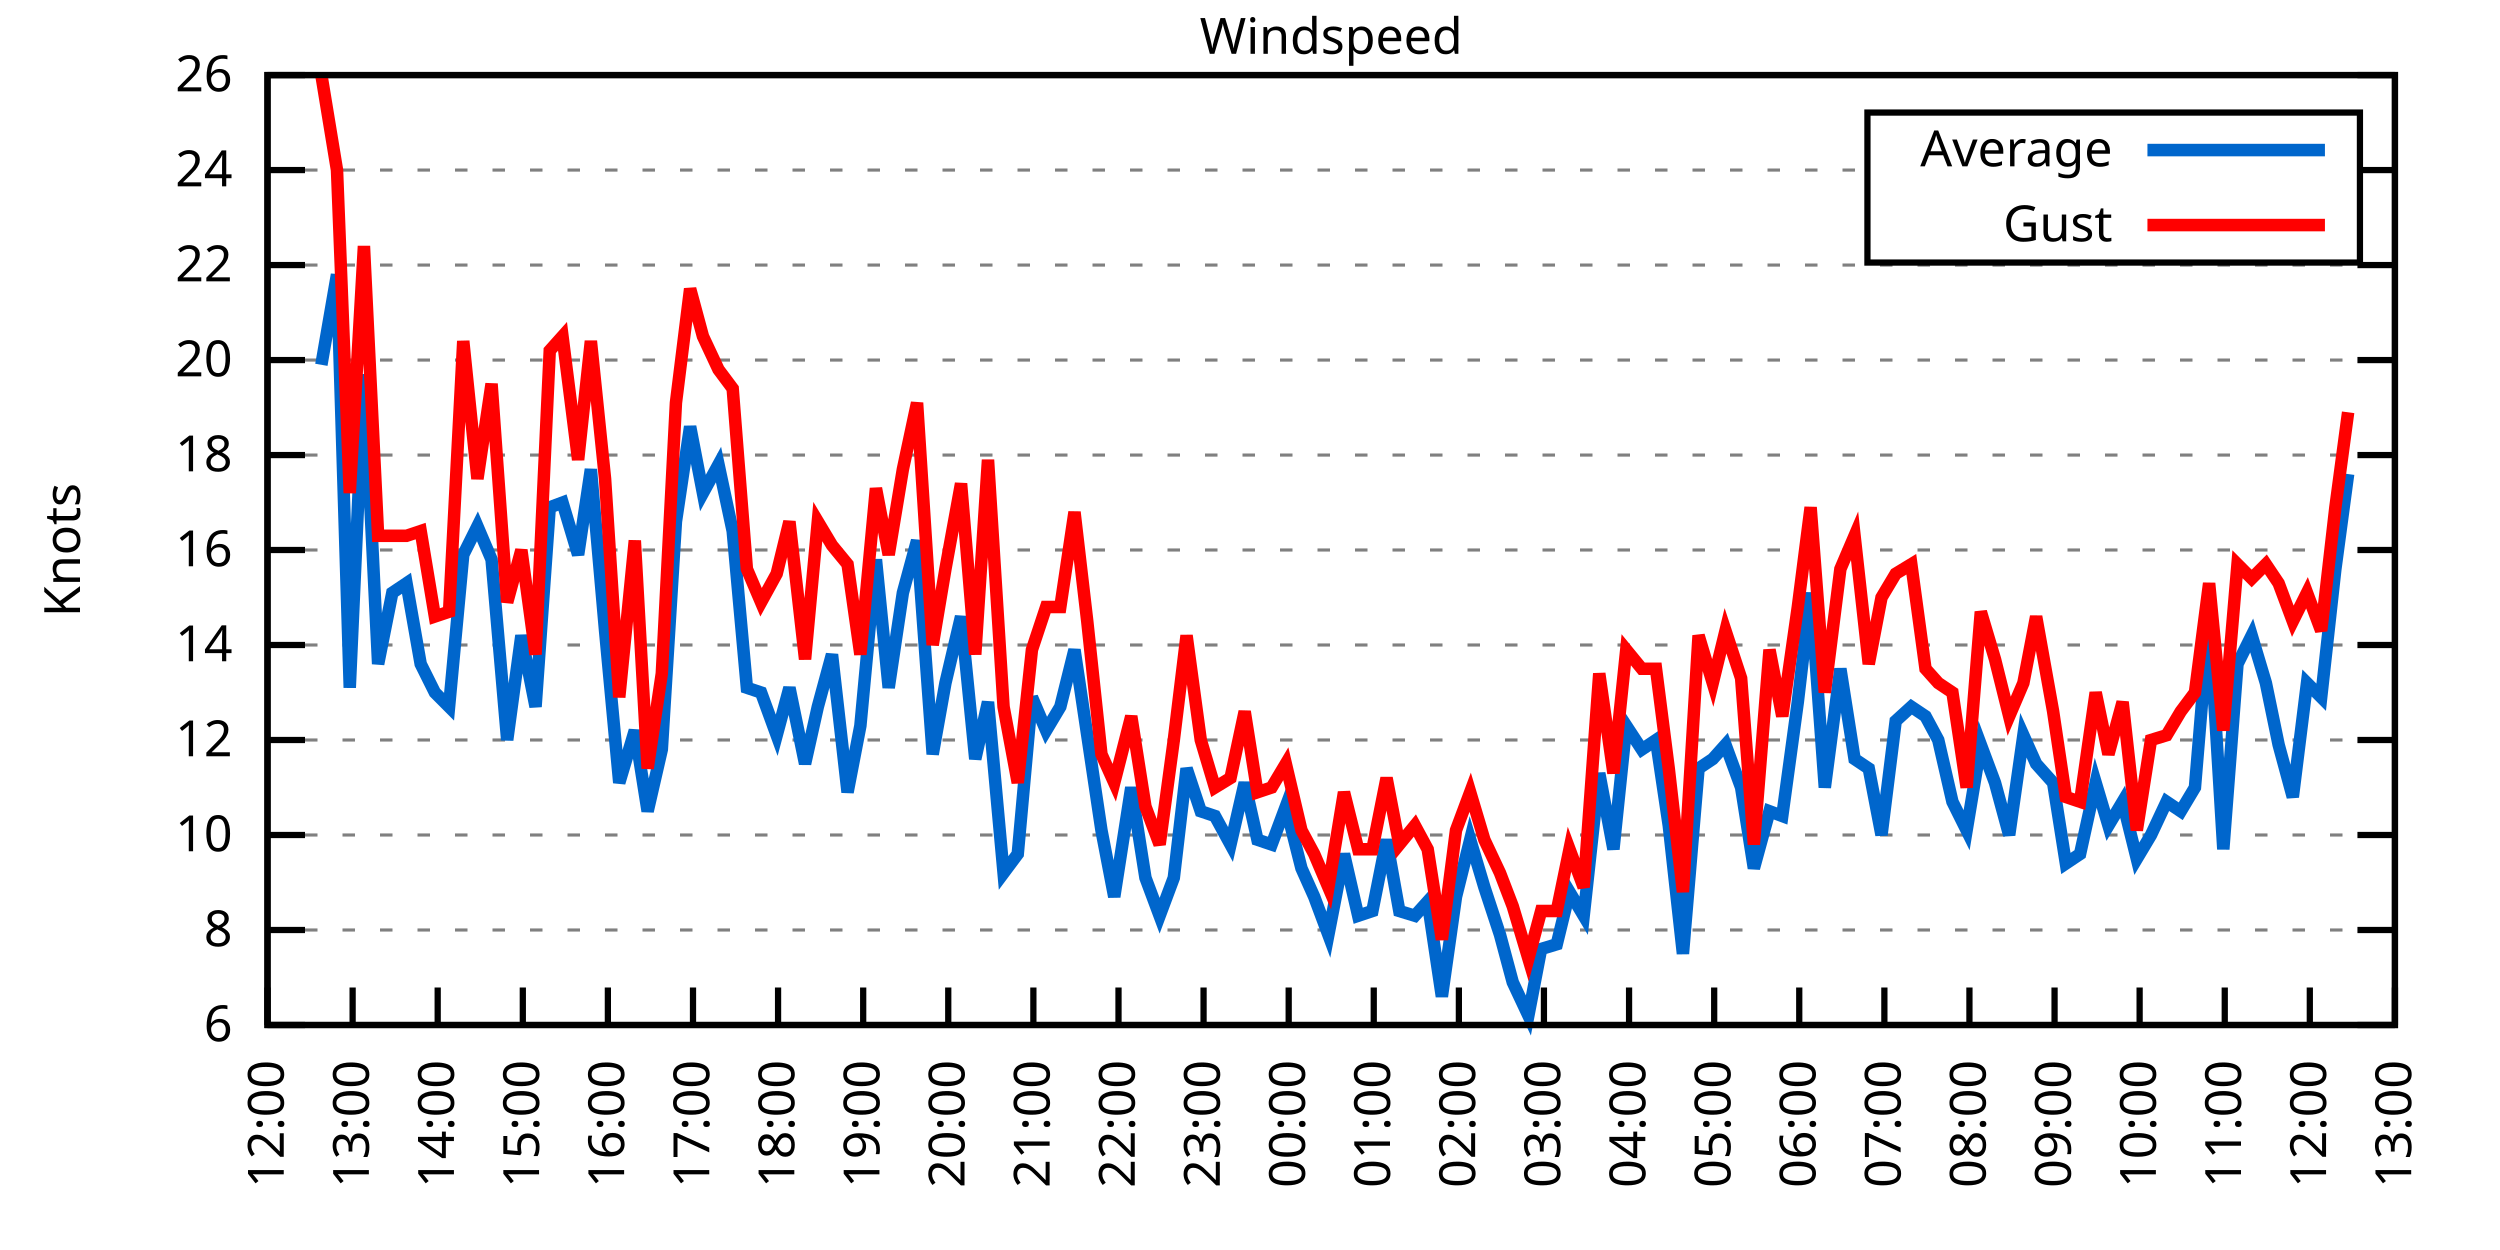
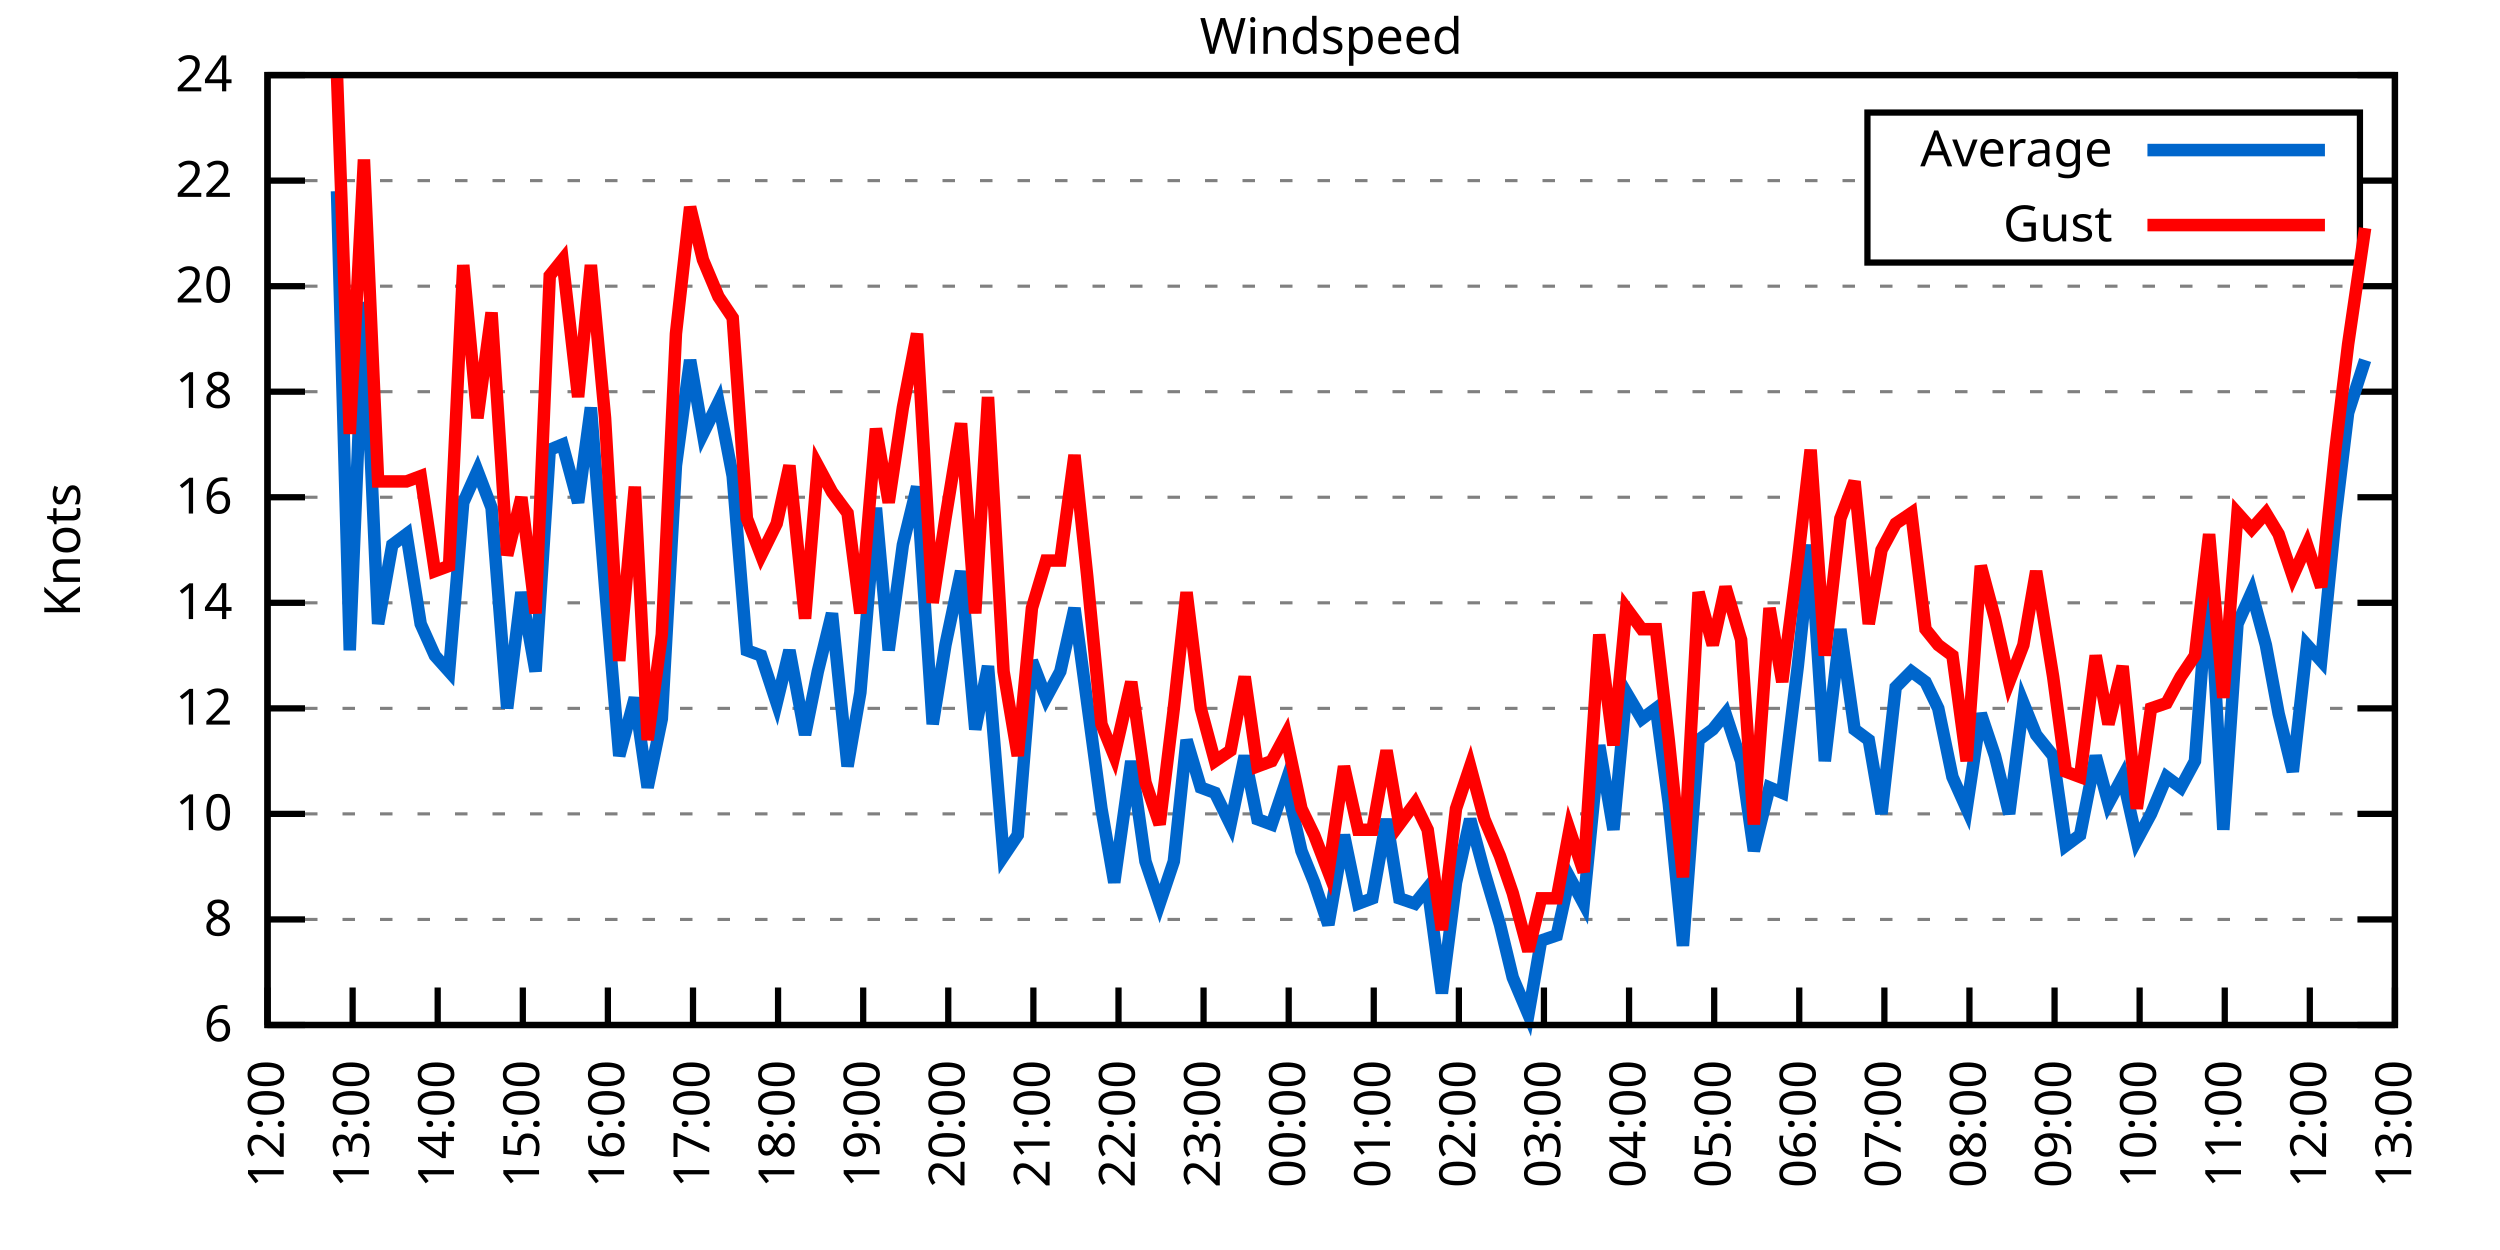
<svg xmlns="http://www.w3.org/2000/svg" xmlns:xlink="http://www.w3.org/1999/xlink" width="400" height="200" viewBox="0 0 400 200">
  <g id="gnuplot_canvas">
    <rect x="0" y="0" width="400" height="200" fill="none" />
    <defs>
      <circle id="gpDot" r="0.5" stroke-width="0.5" stroke="currentColor" />
      <path id="gpPt0" stroke-width="0.333" stroke="currentColor" d="M-1,0 h2 M0,-1 v2" />
      <path id="gpPt1" stroke-width="0.333" stroke="currentColor" d="M-1,-1 L1,1 M1,-1 L-1,1" />
      <path id="gpPt2" stroke-width="0.333" stroke="currentColor" d="M-1,0 L1,0 M0,-1 L0,1 M-1,-1 L1,1 M-1,1 L1,-1" />
      <rect id="gpPt3" stroke-width="0.333" stroke="currentColor" x="-1" y="-1" width="2" height="2" />
      <rect id="gpPt4" stroke-width="0.333" stroke="currentColor" fill="currentColor" x="-1" y="-1" width="2" height="2" />
      <circle id="gpPt5" stroke-width="0.333" stroke="currentColor" cx="0" cy="0" r="1" />
      <use xlink:href="#gpPt5" id="gpPt6" fill="currentColor" stroke="none" />
      <path id="gpPt7" stroke-width="0.333" stroke="currentColor" d="M0,-1.33 L-1.33,0.67 L1.33,0.67 z" />
      <use xlink:href="#gpPt7" id="gpPt8" fill="currentColor" stroke="none" />
      <use xlink:href="#gpPt7" id="gpPt9" stroke="currentColor" transform="rotate(180)" />
      <use xlink:href="#gpPt9" id="gpPt10" fill="currentColor" stroke="none" />
      <use xlink:href="#gpPt3" id="gpPt11" stroke="currentColor" transform="rotate(45)" />
      <use xlink:href="#gpPt11" id="gpPt12" fill="currentColor" stroke="none" />
      <path id="gpPt13" stroke-width="0.333" stroke="currentColor" d="M0,1.330 L1.265,0.411 L0.782,-1.067 L-0.782,-1.076 L-1.265,0.411 z" />
      <use xlink:href="#gpPt13" id="gpPt14" fill="currentColor" stroke="none" />
      <filter id="textbox" filterUnits="objectBoundingBox" x="0" y="0" height="1" width="1">
        <feFlood flood-color="white" flood-opacity="1" result="bgnd" />
        <feComposite in="SourceGraphic" in2="bgnd" operator="atop" />
      </filter>
      <filter id="greybox" filterUnits="objectBoundingBox" x="0" y="0" height="1" width="1">
        <feFlood flood-color="lightgrey" flood-opacity="1" result="grey" />
        <feComposite in="SourceGraphic" in2="grey" operator="atop" />
      </filter>
    </defs>
    <g fill="none" color="white" stroke="currentColor" stroke-width="1.00" stroke-linecap="butt" stroke-linejoin="miter">
</g>
    <g fill="none" color="black" stroke="currentColor" stroke-width="1.00" stroke-linecap="butt" stroke-linejoin="miter">
      <g stroke="none" shape-rendering="crispEdges">
        <polygon fill="rgb(255, 255, 255)" points="42.80,164.00 383.18,164.00 383.18,12.02 42.80,12.02 " />
      </g>
    </g>
    <g fill="none" color="black" stroke="currentColor" stroke-width="1.00" stroke-linecap="butt" stroke-linejoin="miter">
</g>
    <g fill="none" color="black" stroke="black" stroke-width="0.50" stroke-linecap="butt" stroke-linejoin="miter">
</g>
    <g fill="none" color="gray" stroke="currentColor" stroke-width="0.50" stroke-linecap="butt" stroke-linejoin="miter">
      <path stroke="gray" stroke-dasharray="2,4" class="gridline" d="M42.80,164.00 L383.19,164.00  " />
    </g>
    <g fill="none" color="gray" stroke="gray" stroke-width="1.00" stroke-linecap="butt" stroke-linejoin="miter">
</g>
    <g fill="none" color="black" stroke="currentColor" stroke-width="1.00" stroke-linecap="butt" stroke-linejoin="miter">
      <path stroke="black" d="M42.80,164.00 L48.80,164.00 M383.19,164.00 L377.19,164.00  " />
      <g transform="translate(37.20,166.60)" stroke="none" fill="black" font-family="Sans" font-size="8.00" text-anchor="end">
        <text>
          <tspan font-family="Sans"> 6</tspan>
        </text>
      </g>
    </g>
    <g fill="none" color="black" stroke="currentColor" stroke-width="1.00" stroke-linecap="butt" stroke-linejoin="miter">
</g>
    <g fill="none" color="black" stroke="black" stroke-width="0.50" stroke-linecap="butt" stroke-linejoin="miter">
</g>
    <g fill="none" color="gray" stroke="currentColor" stroke-width="0.50" stroke-linecap="butt" stroke-linejoin="miter">
-       <path stroke="gray" stroke-dasharray="2,4" class="gridline" d="M42.80,148.80 L383.19,148.80  " />
-     </g>
-     <g fill="none" color="gray" stroke="gray" stroke-width="1.00" stroke-linecap="butt" stroke-linejoin="miter">
- </g>
-     <g fill="none" color="black" stroke="currentColor" stroke-width="1.00" stroke-linecap="butt" stroke-linejoin="miter">
-       <path stroke="black" d="M42.80,148.80 L48.80,148.80 M383.19,148.80 L377.19,148.80  " />
-       <g transform="translate(37.20,151.40)" stroke="none" fill="black" font-family="Sans" font-size="8.00" text-anchor="end">
+       <path stroke="gray" stroke-dasharray="2,4" class="gridline" d="M42.80,147.11 L383.19,147.11  " />
+     </g>
+     <g fill="none" color="gray" stroke="gray" stroke-width="1.00" stroke-linecap="butt" stroke-linejoin="miter">
+ </g>
+     <g fill="none" color="black" stroke="currentColor" stroke-width="1.00" stroke-linecap="butt" stroke-linejoin="miter">
+       <path stroke="black" d="M42.80,147.11 L48.80,147.11 M383.19,147.11 L377.19,147.11  " />
+       <g transform="translate(37.20,149.71)" stroke="none" fill="black" font-family="Sans" font-size="8.00" text-anchor="end">
        <text>
          <tspan font-family="Sans"> 8</tspan>
        </text>
      </g>
    </g>
    <g fill="none" color="black" stroke="currentColor" stroke-width="1.00" stroke-linecap="butt" stroke-linejoin="miter">
</g>
    <g fill="none" color="black" stroke="black" stroke-width="0.50" stroke-linecap="butt" stroke-linejoin="miter">
</g>
    <g fill="none" color="gray" stroke="currentColor" stroke-width="0.50" stroke-linecap="butt" stroke-linejoin="miter">
-       <path stroke="gray" stroke-dasharray="2,4" class="gridline" d="M42.80,133.60 L383.19,133.60  " />
-     </g>
-     <g fill="none" color="gray" stroke="gray" stroke-width="1.00" stroke-linecap="butt" stroke-linejoin="miter">
- </g>
-     <g fill="none" color="black" stroke="currentColor" stroke-width="1.00" stroke-linecap="butt" stroke-linejoin="miter">
-       <path stroke="black" d="M42.80,133.60 L48.80,133.60 M383.19,133.60 L377.19,133.60  " />
-       <g transform="translate(37.20,136.20)" stroke="none" fill="black" font-family="Sans" font-size="8.00" text-anchor="end">
+       <path stroke="gray" stroke-dasharray="2,4" class="gridline" d="M42.80,130.22 L383.19,130.22  " />
+     </g>
+     <g fill="none" color="gray" stroke="gray" stroke-width="1.00" stroke-linecap="butt" stroke-linejoin="miter">
+ </g>
+     <g fill="none" color="black" stroke="currentColor" stroke-width="1.00" stroke-linecap="butt" stroke-linejoin="miter">
+       <path stroke="black" d="M42.80,130.22 L48.80,130.22 M383.19,130.22 L377.19,130.22  " />
+       <g transform="translate(37.20,132.82)" stroke="none" fill="black" font-family="Sans" font-size="8.00" text-anchor="end">
        <text>
          <tspan font-family="Sans"> 10</tspan>
        </text>
      </g>
    </g>
    <g fill="none" color="black" stroke="currentColor" stroke-width="1.00" stroke-linecap="butt" stroke-linejoin="miter">
</g>
    <g fill="none" color="black" stroke="black" stroke-width="0.50" stroke-linecap="butt" stroke-linejoin="miter">
</g>
    <g fill="none" color="gray" stroke="currentColor" stroke-width="0.50" stroke-linecap="butt" stroke-linejoin="miter">
-       <path stroke="gray" stroke-dasharray="2,4" class="gridline" d="M42.80,118.40 L383.19,118.40  " />
-     </g>
-     <g fill="none" color="gray" stroke="gray" stroke-width="1.00" stroke-linecap="butt" stroke-linejoin="miter">
- </g>
-     <g fill="none" color="black" stroke="currentColor" stroke-width="1.00" stroke-linecap="butt" stroke-linejoin="miter">
-       <path stroke="black" d="M42.80,118.40 L48.80,118.40 M383.19,118.40 L377.19,118.40  " />
-       <g transform="translate(37.20,121.00)" stroke="none" fill="black" font-family="Sans" font-size="8.00" text-anchor="end">
+       <path stroke="gray" stroke-dasharray="2,4" class="gridline" d="M42.80,113.34 L383.19,113.34  " />
+     </g>
+     <g fill="none" color="gray" stroke="gray" stroke-width="1.00" stroke-linecap="butt" stroke-linejoin="miter">
+ </g>
+     <g fill="none" color="black" stroke="currentColor" stroke-width="1.00" stroke-linecap="butt" stroke-linejoin="miter">
+       <path stroke="black" d="M42.80,113.34 L48.80,113.34 M383.19,113.34 L377.19,113.34  " />
+       <g transform="translate(37.20,115.94)" stroke="none" fill="black" font-family="Sans" font-size="8.00" text-anchor="end">
        <text>
          <tspan font-family="Sans"> 12</tspan>
        </text>
      </g>
    </g>
    <g fill="none" color="black" stroke="currentColor" stroke-width="1.00" stroke-linecap="butt" stroke-linejoin="miter">
</g>
    <g fill="none" color="black" stroke="black" stroke-width="0.50" stroke-linecap="butt" stroke-linejoin="miter">
</g>
    <g fill="none" color="gray" stroke="currentColor" stroke-width="0.50" stroke-linecap="butt" stroke-linejoin="miter">
-       <path stroke="gray" stroke-dasharray="2,4" class="gridline" d="M42.80,103.20 L383.19,103.20  " />
-     </g>
-     <g fill="none" color="gray" stroke="gray" stroke-width="1.00" stroke-linecap="butt" stroke-linejoin="miter">
- </g>
-     <g fill="none" color="black" stroke="currentColor" stroke-width="1.00" stroke-linecap="butt" stroke-linejoin="miter">
-       <path stroke="black" d="M42.80,103.20 L48.80,103.20 M383.19,103.20 L377.19,103.20  " />
-       <g transform="translate(37.20,105.80)" stroke="none" fill="black" font-family="Sans" font-size="8.00" text-anchor="end">
+       <path stroke="gray" stroke-dasharray="2,4" class="gridline" d="M42.80,96.45 L383.19,96.45  " />
+     </g>
+     <g fill="none" color="gray" stroke="gray" stroke-width="1.00" stroke-linecap="butt" stroke-linejoin="miter">
+ </g>
+     <g fill="none" color="black" stroke="currentColor" stroke-width="1.00" stroke-linecap="butt" stroke-linejoin="miter">
+       <path stroke="black" d="M42.80,96.45 L48.80,96.45 M383.19,96.45 L377.19,96.45  " />
+       <g transform="translate(37.20,99.05)" stroke="none" fill="black" font-family="Sans" font-size="8.00" text-anchor="end">
        <text>
          <tspan font-family="Sans"> 14</tspan>
        </text>
      </g>
    </g>
    <g fill="none" color="black" stroke="currentColor" stroke-width="1.00" stroke-linecap="butt" stroke-linejoin="miter">
</g>
    <g fill="none" color="black" stroke="black" stroke-width="0.50" stroke-linecap="butt" stroke-linejoin="miter">
</g>
    <g fill="none" color="gray" stroke="currentColor" stroke-width="0.50" stroke-linecap="butt" stroke-linejoin="miter">
-       <path stroke="gray" stroke-dasharray="2,4" class="gridline" d="M42.80,88.00 L383.19,88.00  " />
-     </g>
-     <g fill="none" color="gray" stroke="gray" stroke-width="1.00" stroke-linecap="butt" stroke-linejoin="miter">
- </g>
-     <g fill="none" color="black" stroke="currentColor" stroke-width="1.00" stroke-linecap="butt" stroke-linejoin="miter">
-       <path stroke="black" d="M42.80,88.00 L48.80,88.00 M383.19,88.00 L377.19,88.00  " />
-       <g transform="translate(37.20,90.60)" stroke="none" fill="black" font-family="Sans" font-size="8.00" text-anchor="end">
+       <path stroke="gray" stroke-dasharray="2,4" class="gridline" d="M42.80,79.56 L383.19,79.56  " />
+     </g>
+     <g fill="none" color="gray" stroke="gray" stroke-width="1.00" stroke-linecap="butt" stroke-linejoin="miter">
+ </g>
+     <g fill="none" color="black" stroke="currentColor" stroke-width="1.00" stroke-linecap="butt" stroke-linejoin="miter">
+       <path stroke="black" d="M42.80,79.56 L48.80,79.56 M383.19,79.56 L377.19,79.56  " />
+       <g transform="translate(37.20,82.16)" stroke="none" fill="black" font-family="Sans" font-size="8.00" text-anchor="end">
        <text>
          <tspan font-family="Sans"> 16</tspan>
        </text>
      </g>
    </g>
    <g fill="none" color="black" stroke="currentColor" stroke-width="1.00" stroke-linecap="butt" stroke-linejoin="miter">
</g>
    <g fill="none" color="black" stroke="black" stroke-width="0.50" stroke-linecap="butt" stroke-linejoin="miter">
</g>
    <g fill="none" color="gray" stroke="currentColor" stroke-width="0.50" stroke-linecap="butt" stroke-linejoin="miter">
-       <path stroke="gray" stroke-dasharray="2,4" class="gridline" d="M42.80,72.81 L383.19,72.81  " />
-     </g>
-     <g fill="none" color="gray" stroke="gray" stroke-width="1.00" stroke-linecap="butt" stroke-linejoin="miter">
- </g>
-     <g fill="none" color="black" stroke="currentColor" stroke-width="1.00" stroke-linecap="butt" stroke-linejoin="miter">
-       <path stroke="black" d="M42.80,72.81 L48.80,72.81 M383.19,72.81 L377.19,72.81  " />
-       <g transform="translate(37.20,75.41)" stroke="none" fill="black" font-family="Sans" font-size="8.00" text-anchor="end">
+       <path stroke="gray" stroke-dasharray="2,4" class="gridline" d="M42.80,62.67 L383.19,62.67  " />
+     </g>
+     <g fill="none" color="gray" stroke="gray" stroke-width="1.00" stroke-linecap="butt" stroke-linejoin="miter">
+ </g>
+     <g fill="none" color="black" stroke="currentColor" stroke-width="1.00" stroke-linecap="butt" stroke-linejoin="miter">
+       <path stroke="black" d="M42.80,62.67 L48.80,62.67 M383.19,62.67 L377.19,62.67  " />
+       <g transform="translate(37.20,65.27)" stroke="none" fill="black" font-family="Sans" font-size="8.00" text-anchor="end">
        <text>
          <tspan font-family="Sans"> 18</tspan>
        </text>
      </g>
    </g>
    <g fill="none" color="black" stroke="currentColor" stroke-width="1.00" stroke-linecap="butt" stroke-linejoin="miter">
</g>
    <g fill="none" color="black" stroke="black" stroke-width="0.50" stroke-linecap="butt" stroke-linejoin="miter">
</g>
    <g fill="none" color="gray" stroke="currentColor" stroke-width="0.50" stroke-linecap="butt" stroke-linejoin="miter">
-       <path stroke="gray" stroke-dasharray="2,4" class="gridline" d="M42.80,57.61 L383.19,57.61  " />
-     </g>
-     <g fill="none" color="gray" stroke="gray" stroke-width="1.00" stroke-linecap="butt" stroke-linejoin="miter">
- </g>
-     <g fill="none" color="black" stroke="currentColor" stroke-width="1.00" stroke-linecap="butt" stroke-linejoin="miter">
-       <path stroke="black" d="M42.80,57.61 L48.80,57.61 M383.19,57.61 L377.19,57.61  " />
-       <g transform="translate(37.20,60.21)" stroke="none" fill="black" font-family="Sans" font-size="8.00" text-anchor="end">
+       <path stroke="gray" stroke-dasharray="2,4" class="gridline" d="M42.80,45.79 L383.19,45.79  " />
+     </g>
+     <g fill="none" color="gray" stroke="gray" stroke-width="1.00" stroke-linecap="butt" stroke-linejoin="miter">
+ </g>
+     <g fill="none" color="black" stroke="currentColor" stroke-width="1.00" stroke-linecap="butt" stroke-linejoin="miter">
+       <path stroke="black" d="M42.80,45.79 L48.80,45.79 M383.19,45.79 L377.19,45.79  " />
+       <g transform="translate(37.20,48.39)" stroke="none" fill="black" font-family="Sans" font-size="8.00" text-anchor="end">
        <text>
          <tspan font-family="Sans"> 20</tspan>
        </text>
      </g>
    </g>
    <g fill="none" color="black" stroke="currentColor" stroke-width="1.00" stroke-linecap="butt" stroke-linejoin="miter">
</g>
    <g fill="none" color="black" stroke="black" stroke-width="0.50" stroke-linecap="butt" stroke-linejoin="miter">
</g>
    <g fill="none" color="gray" stroke="currentColor" stroke-width="0.50" stroke-linecap="butt" stroke-linejoin="miter">
-       <path stroke="gray" stroke-dasharray="2,4" class="gridline" d="M42.80,42.41 L383.19,42.41  " />
-     </g>
-     <g fill="none" color="gray" stroke="gray" stroke-width="1.00" stroke-linecap="butt" stroke-linejoin="miter">
- </g>
-     <g fill="none" color="black" stroke="currentColor" stroke-width="1.00" stroke-linecap="butt" stroke-linejoin="miter">
-       <path stroke="black" d="M42.80,42.41 L48.80,42.41 M383.19,42.41 L377.19,42.41  " />
-       <g transform="translate(37.20,45.01)" stroke="none" fill="black" font-family="Sans" font-size="8.00" text-anchor="end">
+       <path stroke="gray" stroke-dasharray="2,4" class="gridline" d="M42.80,28.90 L298.79,28.90 M377.59,28.90 L383.19,28.90  " />
+     </g>
+     <g fill="none" color="gray" stroke="gray" stroke-width="1.00" stroke-linecap="butt" stroke-linejoin="miter">
+ </g>
+     <g fill="none" color="black" stroke="currentColor" stroke-width="1.00" stroke-linecap="butt" stroke-linejoin="miter">
+       <path stroke="black" d="M42.80,28.90 L48.80,28.90 M383.19,28.90 L377.19,28.90  " />
+       <g transform="translate(37.20,31.50)" stroke="none" fill="black" font-family="Sans" font-size="8.00" text-anchor="end">
        <text>
          <tspan font-family="Sans"> 22</tspan>
-         </text>
-       </g>
-     </g>
-     <g fill="none" color="black" stroke="currentColor" stroke-width="1.00" stroke-linecap="butt" stroke-linejoin="miter">
- </g>
-     <g fill="none" color="black" stroke="black" stroke-width="0.50" stroke-linecap="butt" stroke-linejoin="miter">
- </g>
-     <g fill="none" color="gray" stroke="currentColor" stroke-width="0.50" stroke-linecap="butt" stroke-linejoin="miter">
-       <path stroke="gray" stroke-dasharray="2,4" class="gridline" d="M42.80,27.21 L298.79,27.21 M377.59,27.21 L383.19,27.21  " />
-     </g>
-     <g fill="none" color="gray" stroke="gray" stroke-width="1.00" stroke-linecap="butt" stroke-linejoin="miter">
- </g>
-     <g fill="none" color="black" stroke="currentColor" stroke-width="1.00" stroke-linecap="butt" stroke-linejoin="miter">
-       <path stroke="black" d="M42.80,27.21 L48.80,27.21 M383.19,27.21 L377.19,27.21  " />
-       <g transform="translate(37.20,29.81)" stroke="none" fill="black" font-family="Sans" font-size="8.00" text-anchor="end">
-         <text>
-           <tspan font-family="Sans"> 24</tspan>
        </text>
      </g>
    </g>
    <g fill="none" color="black" stroke="currentColor" stroke-width="1.00" stroke-linecap="butt" stroke-linejoin="miter">
</g>
    <g fill="none" color="black" stroke="black" stroke-width="0.50" stroke-linecap="butt" stroke-linejoin="miter">
</g>
    <g fill="none" color="gray" stroke="currentColor" stroke-width="0.50" stroke-linecap="butt" stroke-linejoin="miter">
      <path stroke="gray" stroke-dasharray="2,4" class="gridline" d="M42.80,12.01 L383.19,12.01  " />
    </g>
    <g fill="none" color="gray" stroke="gray" stroke-width="1.00" stroke-linecap="butt" stroke-linejoin="miter">
</g>
    <g fill="none" color="black" stroke="currentColor" stroke-width="1.00" stroke-linecap="butt" stroke-linejoin="miter">
      <path stroke="black" d="M42.80,12.01 L48.80,12.01 M383.19,12.01 L377.19,12.01  " />
      <g transform="translate(37.20,14.61)" stroke="none" fill="black" font-family="Sans" font-size="8.00" text-anchor="end">
        <text>
-           <tspan font-family="Sans"> 26</tspan>
+           <tspan font-family="Sans"> 24</tspan>
        </text>
      </g>
    </g>
    <g fill="none" color="black" stroke="currentColor" stroke-width="1.00" stroke-linecap="butt" stroke-linejoin="miter">
      <path stroke="black" d="M42.80,164.00 L42.80,158.00  " />
      <g transform="translate(45.40,169.60) rotate(270.00)" stroke="none" fill="black" font-family="Sans" font-size="8.00" text-anchor="end">
        <text>
          <tspan font-family="Sans">12:00</tspan>
        </text>
      </g>
    </g>
    <g fill="none" color="black" stroke="currentColor" stroke-width="1.00" stroke-linecap="butt" stroke-linejoin="miter">
      <path stroke="black" d="M56.42,164.00 L56.42,158.00  " />
      <g transform="translate(59.02,169.60) rotate(270.00)" stroke="none" fill="black" font-family="Sans" font-size="8.00" text-anchor="end">
        <text>
          <tspan font-family="Sans">13:00</tspan>
        </text>
      </g>
    </g>
    <g fill="none" color="black" stroke="currentColor" stroke-width="1.00" stroke-linecap="butt" stroke-linejoin="miter">
      <path stroke="black" d="M70.03,164.00 L70.03,158.00  " />
      <g transform="translate(72.63,169.60) rotate(270.00)" stroke="none" fill="black" font-family="Sans" font-size="8.00" text-anchor="end">
        <text>
          <tspan font-family="Sans">14:00</tspan>
        </text>
      </g>
    </g>
    <g fill="none" color="black" stroke="currentColor" stroke-width="1.00" stroke-linecap="butt" stroke-linejoin="miter">
      <path stroke="black" d="M83.65,164.00 L83.65,158.00  " />
      <g transform="translate(86.25,169.60) rotate(270.00)" stroke="none" fill="black" font-family="Sans" font-size="8.00" text-anchor="end">
        <text>
          <tspan font-family="Sans">15:00</tspan>
        </text>
      </g>
    </g>
    <g fill="none" color="black" stroke="currentColor" stroke-width="1.00" stroke-linecap="butt" stroke-linejoin="miter">
      <path stroke="black" d="M97.26,164.00 L97.26,158.00  " />
      <g transform="translate(99.86,169.60) rotate(270.00)" stroke="none" fill="black" font-family="Sans" font-size="8.00" text-anchor="end">
        <text>
          <tspan font-family="Sans">16:00</tspan>
        </text>
      </g>
    </g>
    <g fill="none" color="black" stroke="currentColor" stroke-width="1.00" stroke-linecap="butt" stroke-linejoin="miter">
      <path stroke="black" d="M110.88,164.00 L110.88,158.00  " />
      <g transform="translate(113.48,169.60) rotate(270.00)" stroke="none" fill="black" font-family="Sans" font-size="8.00" text-anchor="end">
        <text>
          <tspan font-family="Sans">17:00</tspan>
        </text>
      </g>
    </g>
    <g fill="none" color="black" stroke="currentColor" stroke-width="1.00" stroke-linecap="butt" stroke-linejoin="miter">
      <path stroke="black" d="M124.49,164.00 L124.49,158.00  " />
      <g transform="translate(127.09,169.60) rotate(270.00)" stroke="none" fill="black" font-family="Sans" font-size="8.00" text-anchor="end">
        <text>
          <tspan font-family="Sans">18:00</tspan>
        </text>
      </g>
    </g>
    <g fill="none" color="black" stroke="currentColor" stroke-width="1.00" stroke-linecap="butt" stroke-linejoin="miter">
      <path stroke="black" d="M138.11,164.00 L138.11,158.00  " />
      <g transform="translate(140.71,169.60) rotate(270.00)" stroke="none" fill="black" font-family="Sans" font-size="8.00" text-anchor="end">
        <text>
          <tspan font-family="Sans">19:00</tspan>
        </text>
      </g>
    </g>
    <g fill="none" color="black" stroke="currentColor" stroke-width="1.00" stroke-linecap="butt" stroke-linejoin="miter">
      <path stroke="black" d="M151.72,164.00 L151.72,158.00  " />
      <g transform="translate(154.32,169.60) rotate(270.00)" stroke="none" fill="black" font-family="Sans" font-size="8.00" text-anchor="end">
        <text>
          <tspan font-family="Sans">20:00</tspan>
        </text>
      </g>
    </g>
    <g fill="none" color="black" stroke="currentColor" stroke-width="1.00" stroke-linecap="butt" stroke-linejoin="miter">
      <path stroke="black" d="M165.34,164.00 L165.34,158.00  " />
      <g transform="translate(167.94,169.60) rotate(270.00)" stroke="none" fill="black" font-family="Sans" font-size="8.00" text-anchor="end">
        <text>
          <tspan font-family="Sans">21:00</tspan>
        </text>
      </g>
    </g>
    <g fill="none" color="black" stroke="currentColor" stroke-width="1.00" stroke-linecap="butt" stroke-linejoin="miter">
      <path stroke="black" d="M178.96,164.00 L178.96,158.00  " />
      <g transform="translate(181.56,169.60) rotate(270.00)" stroke="none" fill="black" font-family="Sans" font-size="8.00" text-anchor="end">
        <text>
          <tspan font-family="Sans">22:00</tspan>
        </text>
      </g>
    </g>
    <g fill="none" color="black" stroke="currentColor" stroke-width="1.00" stroke-linecap="butt" stroke-linejoin="miter">
      <path stroke="black" d="M192.57,164.00 L192.57,158.00  " />
      <g transform="translate(195.17,169.60) rotate(270.00)" stroke="none" fill="black" font-family="Sans" font-size="8.00" text-anchor="end">
        <text>
          <tspan font-family="Sans">23:00</tspan>
        </text>
      </g>
    </g>
    <g fill="none" color="black" stroke="currentColor" stroke-width="1.00" stroke-linecap="butt" stroke-linejoin="miter">
      <path stroke="black" d="M206.19,164.00 L206.19,158.00  " />
      <g transform="translate(208.79,169.60) rotate(270.00)" stroke="none" fill="black" font-family="Sans" font-size="8.00" text-anchor="end">
        <text>
          <tspan font-family="Sans">00:00</tspan>
        </text>
      </g>
    </g>
    <g fill="none" color="black" stroke="currentColor" stroke-width="1.00" stroke-linecap="butt" stroke-linejoin="miter">
      <path stroke="black" d="M219.80,164.00 L219.80,158.00  " />
      <g transform="translate(222.40,169.60) rotate(270.00)" stroke="none" fill="black" font-family="Sans" font-size="8.00" text-anchor="end">
        <text>
          <tspan font-family="Sans">01:00</tspan>
        </text>
      </g>
    </g>
    <g fill="none" color="black" stroke="currentColor" stroke-width="1.00" stroke-linecap="butt" stroke-linejoin="miter">
      <path stroke="black" d="M233.42,164.00 L233.42,158.00  " />
      <g transform="translate(236.02,169.60) rotate(270.00)" stroke="none" fill="black" font-family="Sans" font-size="8.00" text-anchor="end">
        <text>
          <tspan font-family="Sans">02:00</tspan>
        </text>
      </g>
    </g>
    <g fill="none" color="black" stroke="currentColor" stroke-width="1.00" stroke-linecap="butt" stroke-linejoin="miter">
      <path stroke="black" d="M247.03,164.00 L247.03,158.00  " />
      <g transform="translate(249.63,169.60) rotate(270.00)" stroke="none" fill="black" font-family="Sans" font-size="8.00" text-anchor="end">
        <text>
          <tspan font-family="Sans">03:00</tspan>
        </text>
      </g>
    </g>
    <g fill="none" color="black" stroke="currentColor" stroke-width="1.00" stroke-linecap="butt" stroke-linejoin="miter">
      <path stroke="black" d="M260.65,164.00 L260.65,158.00  " />
      <g transform="translate(263.25,169.60) rotate(270.00)" stroke="none" fill="black" font-family="Sans" font-size="8.00" text-anchor="end">
        <text>
          <tspan font-family="Sans">04:00</tspan>
        </text>
      </g>
    </g>
    <g fill="none" color="black" stroke="currentColor" stroke-width="1.00" stroke-linecap="butt" stroke-linejoin="miter">
      <path stroke="black" d="M274.27,164.00 L274.27,158.00  " />
      <g transform="translate(276.87,169.60) rotate(270.00)" stroke="none" fill="black" font-family="Sans" font-size="8.00" text-anchor="end">
        <text>
          <tspan font-family="Sans">05:00</tspan>
        </text>
      </g>
    </g>
    <g fill="none" color="black" stroke="currentColor" stroke-width="1.00" stroke-linecap="butt" stroke-linejoin="miter">
      <path stroke="black" d="M287.88,164.00 L287.88,158.00  " />
      <g transform="translate(290.48,169.60) rotate(270.00)" stroke="none" fill="black" font-family="Sans" font-size="8.00" text-anchor="end">
        <text>
          <tspan font-family="Sans">06:00</tspan>
        </text>
      </g>
    </g>
    <g fill="none" color="black" stroke="currentColor" stroke-width="1.00" stroke-linecap="butt" stroke-linejoin="miter">
      <path stroke="black" d="M301.50,164.00 L301.50,158.00  " />
      <g transform="translate(304.10,169.60) rotate(270.00)" stroke="none" fill="black" font-family="Sans" font-size="8.00" text-anchor="end">
        <text>
          <tspan font-family="Sans">07:00</tspan>
        </text>
      </g>
    </g>
    <g fill="none" color="black" stroke="currentColor" stroke-width="1.00" stroke-linecap="butt" stroke-linejoin="miter">
      <path stroke="black" d="M315.11,164.00 L315.11,158.00  " />
      <g transform="translate(317.71,169.60) rotate(270.00)" stroke="none" fill="black" font-family="Sans" font-size="8.00" text-anchor="end">
        <text>
          <tspan font-family="Sans">08:00</tspan>
        </text>
      </g>
    </g>
    <g fill="none" color="black" stroke="currentColor" stroke-width="1.00" stroke-linecap="butt" stroke-linejoin="miter">
      <path stroke="black" d="M328.73,164.00 L328.73,158.00  " />
      <g transform="translate(331.33,169.60) rotate(270.00)" stroke="none" fill="black" font-family="Sans" font-size="8.00" text-anchor="end">
        <text>
          <tspan font-family="Sans">09:00</tspan>
        </text>
      </g>
    </g>
    <g fill="none" color="black" stroke="currentColor" stroke-width="1.00" stroke-linecap="butt" stroke-linejoin="miter">
      <path stroke="black" d="M342.34,164.00 L342.34,158.00  " />
      <g transform="translate(344.94,169.60) rotate(270.00)" stroke="none" fill="black" font-family="Sans" font-size="8.00" text-anchor="end">
        <text>
          <tspan font-family="Sans">10:00</tspan>
        </text>
      </g>
    </g>
    <g fill="none" color="black" stroke="currentColor" stroke-width="1.00" stroke-linecap="butt" stroke-linejoin="miter">
      <path stroke="black" d="M355.96,164.00 L355.96,158.00  " />
      <g transform="translate(358.56,169.60) rotate(270.00)" stroke="none" fill="black" font-family="Sans" font-size="8.00" text-anchor="end">
        <text>
          <tspan font-family="Sans">11:00</tspan>
        </text>
      </g>
    </g>
    <g fill="none" color="black" stroke="currentColor" stroke-width="1.00" stroke-linecap="butt" stroke-linejoin="miter">
      <path stroke="black" d="M369.57,164.00 L369.57,158.00  " />
      <g transform="translate(372.17,169.60) rotate(270.00)" stroke="none" fill="black" font-family="Sans" font-size="8.00" text-anchor="end">
        <text>
          <tspan font-family="Sans">12:00</tspan>
        </text>
      </g>
    </g>
    <g fill="none" color="black" stroke="currentColor" stroke-width="1.00" stroke-linecap="butt" stroke-linejoin="miter">
      <path stroke="black" d="M383.19,164.00 L383.19,158.00  " />
      <g transform="translate(385.79,169.60) rotate(270.00)" stroke="none" fill="black" font-family="Sans" font-size="8.00" text-anchor="end">
        <text>
          <tspan font-family="Sans">13:00</tspan>
        </text>
      </g>
    </g>
    <g fill="none" color="black" stroke="currentColor" stroke-width="1.00" stroke-linecap="butt" stroke-linejoin="miter">
</g>
    <g fill="none" color="black" stroke="currentColor" stroke-width="1.00" stroke-linecap="butt" stroke-linejoin="miter">
      <path stroke="black" d="M42.80,12.01 L42.80,164.00 L383.19,164.00 L383.19,12.01 L42.80,12.01 Z  " />
    </g>
    <g fill="none" color="black" stroke="currentColor" stroke-width="1.00" stroke-linecap="butt" stroke-linejoin="miter">
</g>
    <g fill="none" color="black" stroke="currentColor" stroke-width="1.00" stroke-linecap="butt" stroke-linejoin="miter">
      <path stroke="black" d="M298.79,42.01 L298.79,18.01 L377.59,18.01 L377.59,42.01 L298.79,42.01 Z  " />
    </g>
    <g id="Windspeed_plot_1">
      <g fill="none" color="white" stroke="black" stroke-width="2.00" stroke-linecap="butt" stroke-linejoin="miter">
</g>
      <g fill="none" color="black" stroke="currentColor" stroke-width="2.00" stroke-linecap="butt" stroke-linejoin="miter">
        <g transform="translate(337.99,26.61)" stroke="none" fill="black" font-family="Sans" font-size="8.00" text-anchor="end">
          <text>
            <tspan font-family="Sans">Average</tspan>
          </text>
        </g>
      </g>
      <g fill="none" color="black" stroke="currentColor" stroke-width="2.00" stroke-linecap="butt" stroke-linejoin="miter">
-         <path stroke="rgb(  0, 102, 204)" d="M343.59,24.01 L371.99,24.01 M51.42,58.37 L53.92,43.93 L55.96,110.04 L58.23,59.89 L60.50,106.24 L62.77,94.84   L65.04,93.32 L67.31,106.24 L69.58,110.80 L71.85,113.08 L74.12,88.76 L76.39,84.21 L78.65,89.52 L81.15,118.40   L83.42,101.68 L85.69,113.08 L87.96,81.17 L90.00,80.41 L92.50,88.76 L94.54,75.09 L96.81,100.92 L99.08,125.24   L101.57,116.88 L103.62,129.80 L105.89,119.92 L108.15,83.45 L110.42,68.25 L112.47,78.89 L114.96,74.33 L117.23,84.97   L119.50,110.04 L121.77,110.80 L124.27,117.64 L126.31,110.04 L128.81,122.20 L130.85,113.08 L133.12,104.72 L135.61,126.76   L137.66,116.12 L140.15,89.52 L142.19,110.04 L144.46,94.84 L146.73,86.49 L149.23,120.68 L151.27,109.28 L153.77,98.64   L156.04,121.44 L158.08,112.32 L160.57,139.68 L162.84,136.64 L165.11,111.56 L167.38,116.88 L169.65,113.08 L171.92,103.96   L173.96,117.64 L176.23,132.84 L178.28,143.48 L181.00,126.00 L183.27,140.44 L185.54,146.52 L187.81,140.44 L189.85,122.96   L192.12,129.80 L194.39,130.56 L196.88,135.12 L199.15,125.24 L201.19,134.36 L203.46,135.12 L205.73,129.04 L208.23,138.92   L210.27,143.48 L212.54,149.56 L215.04,136.64 L217.31,146.52 L219.58,145.76 L221.85,134.36 L223.89,145.76 L226.38,146.52   L228.43,144.24 L230.70,159.44 L232.96,143.48 L235.23,134.36 L237.50,141.96 L240.00,149.56 L242.04,157.16 L244.54,162.48   L246.58,151.84 L249.08,151.08 L251.12,142.72 L253.39,146.52 L255.88,123.72 L258.15,135.88 L260.20,116.12 L262.69,119.92   L264.96,118.40 L267.00,132.08 L269.27,152.60 L271.77,122.96 L274.04,121.44 L276.08,119.16 L278.58,126.00 L280.62,138.92   L283.12,129.80 L285.16,130.56 L287.65,112.32 L289.70,94.84 L291.97,126.00 L294.46,107.00 L296.73,121.44 L299.00,122.96   L301.04,133.60 L303.31,115.36 L305.81,113.08 L308.08,114.60 L310.12,118.40 L312.39,128.28 L314.66,132.84 L316.93,119.16   L319.20,125.24 L321.47,133.60 L323.74,117.64 L325.78,122.20 L328.50,125.24 L330.54,138.16 L332.81,136.64 L335.31,125.24   L337.35,132.08 L339.62,128.28 L341.89,137.40 L344.16,133.60 L346.65,128.28 L348.92,129.80 L351.19,126.00 L353.46,98.64   L355.73,135.88 L358.00,106.24 L360.27,101.68 L362.54,109.28 L364.58,119.16 L366.85,127.52 L369.12,109.28 L371.39,111.56   L373.66,91.04 L375.70,75.85  " />
+         <path stroke="rgb(  0, 102, 204)" d="M343.59,24.01 L371.99,24.01 M53.92,30.59 L55.96,104.05 L58.23,48.32 L60.50,99.83 L62.77,87.16 L65.04,85.47   L67.31,99.83 L69.58,104.89 L71.85,107.43 L74.12,80.41 L76.39,75.34 L78.65,81.25 L81.15,113.34 L83.42,94.76   L85.69,107.43 L87.96,71.96 L90.00,71.12 L92.50,80.41 L94.54,65.21 L96.81,93.92 L99.08,120.94 L101.57,111.65   L103.62,126.00 L105.89,115.03 L108.15,74.49 L110.42,57.61 L112.47,69.43 L114.96,64.36 L117.23,76.18 L119.50,104.05   L121.77,104.89 L124.27,112.49 L126.31,104.05 L128.81,117.56 L130.85,107.43 L133.12,98.14 L135.61,122.62 L137.66,110.80   L140.15,81.25 L142.19,104.05 L144.46,87.16 L146.73,77.87 L149.23,115.87 L151.27,103.20 L153.77,91.38 L156.04,116.71   L158.08,106.58 L160.57,136.98 L162.84,133.60 L165.11,105.74 L167.38,111.65 L169.65,107.43 L171.92,97.29 L173.96,112.49   L176.23,129.38 L178.28,141.20 L181.00,121.78 L183.27,137.82 L185.54,144.58 L187.81,137.82 L189.85,118.40 L192.12,126.00   L194.39,126.85 L196.88,131.91 L199.15,120.94 L201.19,131.07 L203.46,131.91 L205.73,125.16 L208.23,136.14 L210.27,141.20   L212.54,147.96 L215.04,133.60 L217.31,144.58 L219.58,143.73 L221.85,131.07 L223.89,143.73 L226.38,144.58 L228.43,142.05   L230.70,158.93 L232.96,141.20 L235.23,131.07 L237.50,139.51 L240.00,147.96 L242.04,156.40 L244.54,162.31 L246.58,150.49   L249.08,149.65 L251.12,140.36 L253.39,144.58 L255.88,119.25 L258.15,132.76 L260.20,110.80 L262.69,115.03 L264.96,113.34   L267.00,128.54 L269.27,151.33 L271.77,118.40 L274.04,116.71 L276.08,114.18 L278.58,121.78 L280.62,136.14 L283.12,126.00   L285.16,126.85 L287.65,106.58 L289.70,87.16 L291.97,121.78 L294.46,100.67 L296.73,116.71 L299.00,118.40 L301.04,130.22   L303.31,109.96 L305.81,107.43 L308.08,109.11 L310.12,113.34 L312.39,124.31 L314.66,129.38 L316.93,114.18 L319.20,120.94   L321.47,130.22 L323.74,112.49 L325.78,117.56 L328.50,120.94 L330.54,135.29 L332.81,133.60 L335.31,120.94 L337.35,128.54   L339.62,124.31 L341.89,134.45 L344.16,130.22 L346.65,124.31 L348.92,126.00 L351.19,121.78 L353.46,91.38 L355.73,132.76   L358.00,99.83 L360.27,94.76 L362.54,103.20 L364.58,114.18 L366.85,123.47 L369.12,103.20 L371.39,105.74 L373.66,82.94   L375.70,66.05 L378.42,57.61  " />
      </g>
    </g>
    <g id="Windspeed_plot_2">
      <g fill="none" color="black" stroke="currentColor" stroke-width="2.00" stroke-linecap="butt" stroke-linejoin="miter">
        <g transform="translate(337.99,38.61)" stroke="none" fill="black" font-family="Sans" font-size="8.00" text-anchor="end">
          <text>
            <tspan font-family="Sans">Gust</tspan>
          </text>
        </g>
      </g>
      <g fill="none" color="black" stroke="currentColor" stroke-width="2.00" stroke-linecap="butt" stroke-linejoin="miter">
-         <path stroke="rgb(255,   0,   0)" d="M343.59,36.01 L371.99,36.01 M51.42,12.01 L53.92,27.21 L55.96,78.89 L58.23,39.37 L60.50,85.73 L62.77,85.73   L65.04,85.73 L67.31,84.97 L69.58,98.64 L71.85,97.88 L74.12,54.57 L76.39,76.61 L78.65,61.41 L81.15,96.36   L83.42,88.00 L85.69,104.72 L87.96,56.09 L90.00,53.81 L92.50,73.57 L94.54,54.57 L96.81,76.61 L99.08,111.56   L101.57,86.49 L103.62,122.96 L105.89,107.76 L108.15,64.45 L110.42,46.21 L112.47,53.81 L114.96,59.13 L117.23,62.17   L119.50,91.04 L121.77,96.36 L124.27,91.80 L126.31,83.45 L128.81,105.48 L130.85,83.45 L133.12,87.25 L135.61,90.28   L137.66,104.72 L140.15,78.13 L142.19,88.76 L144.46,75.09 L146.73,64.45 L149.23,103.20 L151.27,91.04 L153.77,77.37   L156.04,104.72 L158.08,73.57 L160.57,113.08 L162.84,125.24 L165.11,103.96 L167.38,97.12 L169.65,97.12 L171.92,81.93   L173.96,99.40 L176.23,120.68 L178.28,125.24 L181.00,114.60 L183.27,129.04 L185.54,135.12 L187.81,118.40 L189.85,101.68   L192.12,118.40 L194.39,126.00 L196.88,124.48 L199.15,113.84 L201.19,126.76 L203.46,126.00 L205.73,122.20 L208.23,132.84   L210.27,136.64 L212.54,141.96 L215.04,126.76 L217.31,135.88 L219.58,135.88 L221.85,124.48 L223.89,135.12 L226.38,132.08   L228.43,135.88 L230.70,150.32 L232.96,132.84 L235.23,126.76 L237.50,134.36 L240.00,139.68 L242.04,145.00 L244.54,153.36   L246.58,145.76 L249.08,145.76 L251.12,135.88 L253.39,141.96 L255.88,107.76 L258.15,123.72 L260.20,103.96 L262.69,107.00   L264.96,107.00 L267.00,122.96 L269.27,142.72 L271.77,101.68 L274.04,109.28 L276.08,100.92 L278.58,108.52 L280.62,135.12   L283.12,103.96 L285.16,114.60 L287.65,97.12 L289.70,81.17 L291.97,110.80 L294.46,91.04 L296.73,85.73 L299.00,106.24   L301.04,95.60 L303.31,91.80 L305.81,90.28 L308.08,107.00 L310.12,109.28 L312.39,110.80 L314.66,126.00 L316.93,97.88   L319.20,105.48 L321.47,114.60 L323.74,109.28 L325.78,98.64 L328.50,113.84 L330.54,127.52 L332.81,128.28 L335.31,110.80   L337.35,120.68 L339.62,112.32 L341.89,132.84 L344.16,118.40 L346.65,117.64 L348.92,113.84 L351.19,110.80 L353.46,93.32   L355.73,116.88 L358.00,90.28 L360.27,92.56 L362.54,90.28 L364.58,93.32 L366.85,99.40 L369.12,94.84 L371.39,100.92   L373.66,81.17 L375.70,65.97  " />
+         <path stroke="rgb(255,   0,   0)" d="M343.59,36.01 L371.99,36.01 M53.92,12.01 L55.96,69.43 L58.23,25.52 L60.50,77.03 L62.77,77.03 L65.04,77.03   L67.31,76.18 L69.58,91.38 L71.85,90.54 L74.12,42.41 L76.39,66.90 L78.65,50.01 L81.15,88.85 L83.42,79.56   L85.69,98.14 L87.96,44.10 L90.00,41.56 L92.50,63.52 L94.54,42.41 L96.81,66.90 L99.08,105.74 L101.57,77.87   L103.62,118.40 L105.89,101.52 L108.15,53.39 L110.42,33.12 L112.47,41.56 L114.96,47.47 L117.23,50.85 L119.50,82.94   L121.77,88.85 L124.27,83.78 L126.31,74.49 L128.81,98.98 L130.85,74.49 L133.12,78.72 L135.61,82.09 L137.66,98.14   L140.15,68.58 L142.19,80.41 L144.46,65.21 L146.73,53.39 L149.23,96.45 L151.27,82.94 L153.77,67.74 L156.04,98.14   L158.08,63.52 L160.57,107.43 L162.84,120.94 L165.11,97.29 L167.38,89.69 L169.65,89.69 L171.92,72.81 L173.96,92.23   L176.23,115.87 L178.28,120.94 L181.00,109.11 L183.27,125.16 L185.54,131.91 L187.81,113.34 L189.85,94.76 L192.12,113.34   L194.39,121.78 L196.88,120.09 L199.15,108.27 L201.19,122.62 L203.46,121.78 L205.73,117.56 L208.23,129.38 L210.27,133.60   L212.54,139.51 L215.04,122.62 L217.31,132.76 L219.58,132.76 L221.85,120.09 L223.89,131.91 L226.38,128.54 L228.43,132.76   L230.70,148.80 L232.96,129.38 L235.23,122.62 L237.50,131.07 L240.00,136.98 L242.04,142.89 L244.54,152.18 L246.58,143.73   L249.08,143.73 L251.12,132.76 L253.39,139.51 L255.88,101.52 L258.15,119.25 L260.20,97.29 L262.69,100.67 L264.96,100.67   L267.00,118.40 L269.27,140.36 L271.77,94.76 L274.04,103.20 L276.08,93.92 L278.58,102.36 L280.62,131.91 L283.12,97.29   L285.16,109.11 L287.65,89.69 L289.70,71.96 L291.97,104.89 L294.46,82.94 L296.73,77.03 L299.00,99.83 L301.04,88.00   L303.31,83.78 L305.81,82.09 L308.08,100.67 L310.12,103.20 L312.39,104.89 L314.66,121.78 L316.93,90.54 L319.20,98.98   L321.47,109.11 L323.74,103.20 L325.78,91.38 L328.50,108.27 L330.54,123.47 L332.81,124.31 L335.31,104.89 L337.35,115.87   L339.62,106.58 L341.89,129.38 L344.16,113.34 L346.65,112.49 L348.92,108.27 L351.19,104.89 L353.46,85.47 L355.73,111.65   L358.00,82.09 L360.27,84.63 L362.54,82.09 L364.58,85.47 L366.85,92.23 L369.12,87.16 L371.39,93.92 L373.66,71.96   L375.70,55.07 L378.42,36.50  " />
      </g>
    </g>
    <g fill="none" color="black" stroke="currentColor" stroke-width="2.00" stroke-linecap="butt" stroke-linejoin="miter">
</g>
    <g fill="none" color="black" stroke="black" stroke-width="1.00" stroke-linecap="butt" stroke-linejoin="miter">
</g>
    <g fill="none" color="black" stroke="currentColor" stroke-width="1.00" stroke-linecap="butt" stroke-linejoin="miter">
      <path stroke="black" d="M42.80,12.01 L42.80,164.00 L383.19,164.00 L383.19,12.01 L42.80,12.01 Z  " />
      <g transform="translate(12.80,88.01) rotate(270.00)" stroke="none" fill="black" font-family="Sans" font-size="8.00" text-anchor="middle">
        <text>
          <tspan font-family="Sans">Knots</tspan>
        </text>
      </g>
    </g>
    <g fill="none" color="black" stroke="currentColor" stroke-width="1.00" stroke-linecap="butt" stroke-linejoin="miter">
</g>
    <g fill="none" color="black" stroke="currentColor" stroke-width="1.00" stroke-linecap="butt" stroke-linejoin="miter">
      <g transform="translate(212.99,8.61)" stroke="none" fill="black" font-family="Sans" font-size="8.00" text-anchor="middle">
        <text>
          <tspan font-family="Sans">Windspeed</tspan>
        </text>
      </g>
    </g>
    <g fill="none" color="black" stroke="currentColor" stroke-width="1.00" stroke-linecap="butt" stroke-linejoin="miter">
</g>
  </g>
</svg>
